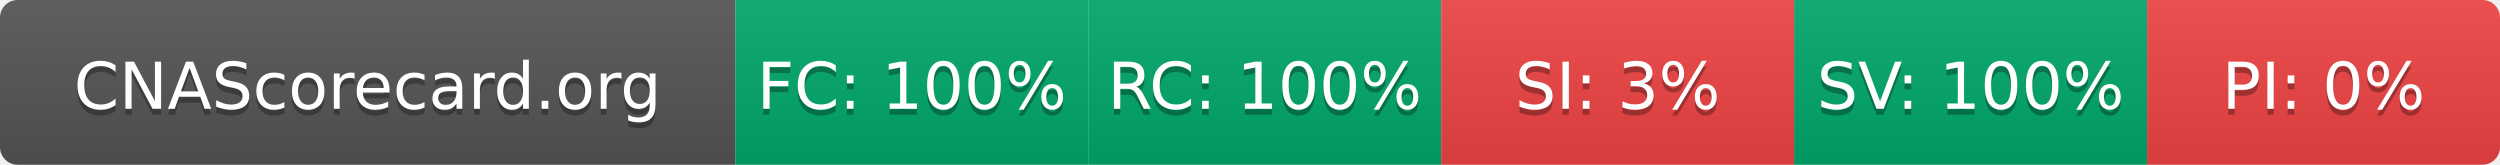
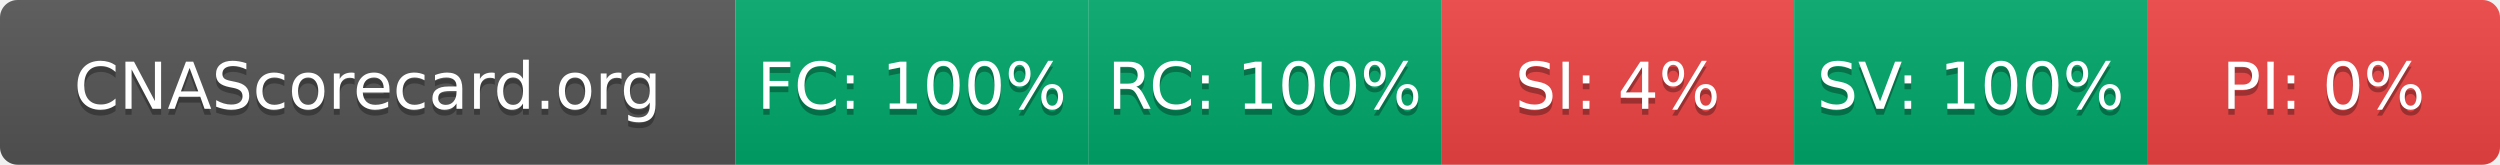
- <svg xmlns="http://www.w3.org/2000/svg" width="425" height="28" role="img" aria-label="CNAScorecard.org: FC:100% RC:100% SI:3% SV:100% PI:0%">
+ <svg xmlns="http://www.w3.org/2000/svg" width="425" height="28" role="img" aria-label="CNAScorecard.org: FC:100% RC:100% SI:4% SV:100% PI:0%">
  <linearGradient id="s" x2="0" y2="100%">
    <stop offset="0" stop-color="#bbb" stop-opacity=".1" />
    <stop offset="1" stop-opacity=".1" />
  </linearGradient>
  <clipPath id="r">
    <rect width="425" height="28" rx="3" fill="#fff" />
  </clipPath>
  <g clip-path="url(#r)">
    <rect width="125" height="28" fill="#555" />
    <rect x="125" width="60" height="28" fill="#00A86B" />
    <rect x="185" width="60" height="28" fill="#00A86B" />
    <rect x="245" width="60" height="28" fill="#EF4444" />
    <rect x="305" width="60" height="28" fill="#00A86B" />
    <rect x="365" width="60" height="28" fill="#EF4444" />
    <rect width="425" height="28" fill="url(#s)" />
  </g>
  <g fill="#fff" text-anchor="middle" font-family="Verdana,Geneva,DejaVu Sans,sans-serif" text-rendering="geometricPrecision" font-size="110">
    <text aria-hidden="true" x="625" y="195" fill="#010101" fill-opacity=".3" transform="scale(.1)" textLength="1050">CNAScorecard.org</text>
    <text x="625" y="185" transform="scale(.1)" fill="#fff" textLength="1050">CNAScorecard.org</text>
    <text aria-hidden="true" x="1550" y="195" fill="#010101" fill-opacity=".3" transform="scale(.1)" textLength="440">FC: 100%</text>
    <text x="1550" y="185" transform="scale(.1)" fill="#fff" textLength="440">FC: 100%</text>
    <text aria-hidden="true" x="2150" y="195" fill="#010101" fill-opacity=".3" transform="scale(.1)" textLength="440">RC: 100%</text>
    <text x="2150" y="185" transform="scale(.1)" fill="#fff" textLength="440">RC: 100%</text>
-     <text aria-hidden="true" x="2750" y="195" fill="#010101" fill-opacity=".3" transform="scale(.1)" textLength="330">SI: 3%</text>
-     <text x="2750" y="185" transform="scale(.1)" fill="#fff" textLength="330">SI: 3%</text>
+     <text aria-hidden="true" x="2750" y="195" fill="#010101" fill-opacity=".3" transform="scale(.1)" textLength="330">SI: 4%</text>
+     <text x="2750" y="185" transform="scale(.1)" fill="#fff" textLength="330">SI: 4%</text>
    <text aria-hidden="true" x="3350" y="195" fill="#010101" fill-opacity=".3" transform="scale(.1)" textLength="440">SV: 100%</text>
    <text x="3350" y="185" transform="scale(.1)" fill="#fff" textLength="440">SV: 100%</text>
    <text aria-hidden="true" x="3950" y="195" fill="#010101" fill-opacity=".3" transform="scale(.1)" textLength="330">PI: 0%</text>
    <text x="3950" y="185" transform="scale(.1)" fill="#fff" textLength="330">PI: 0%</text>
  </g>
</svg>
